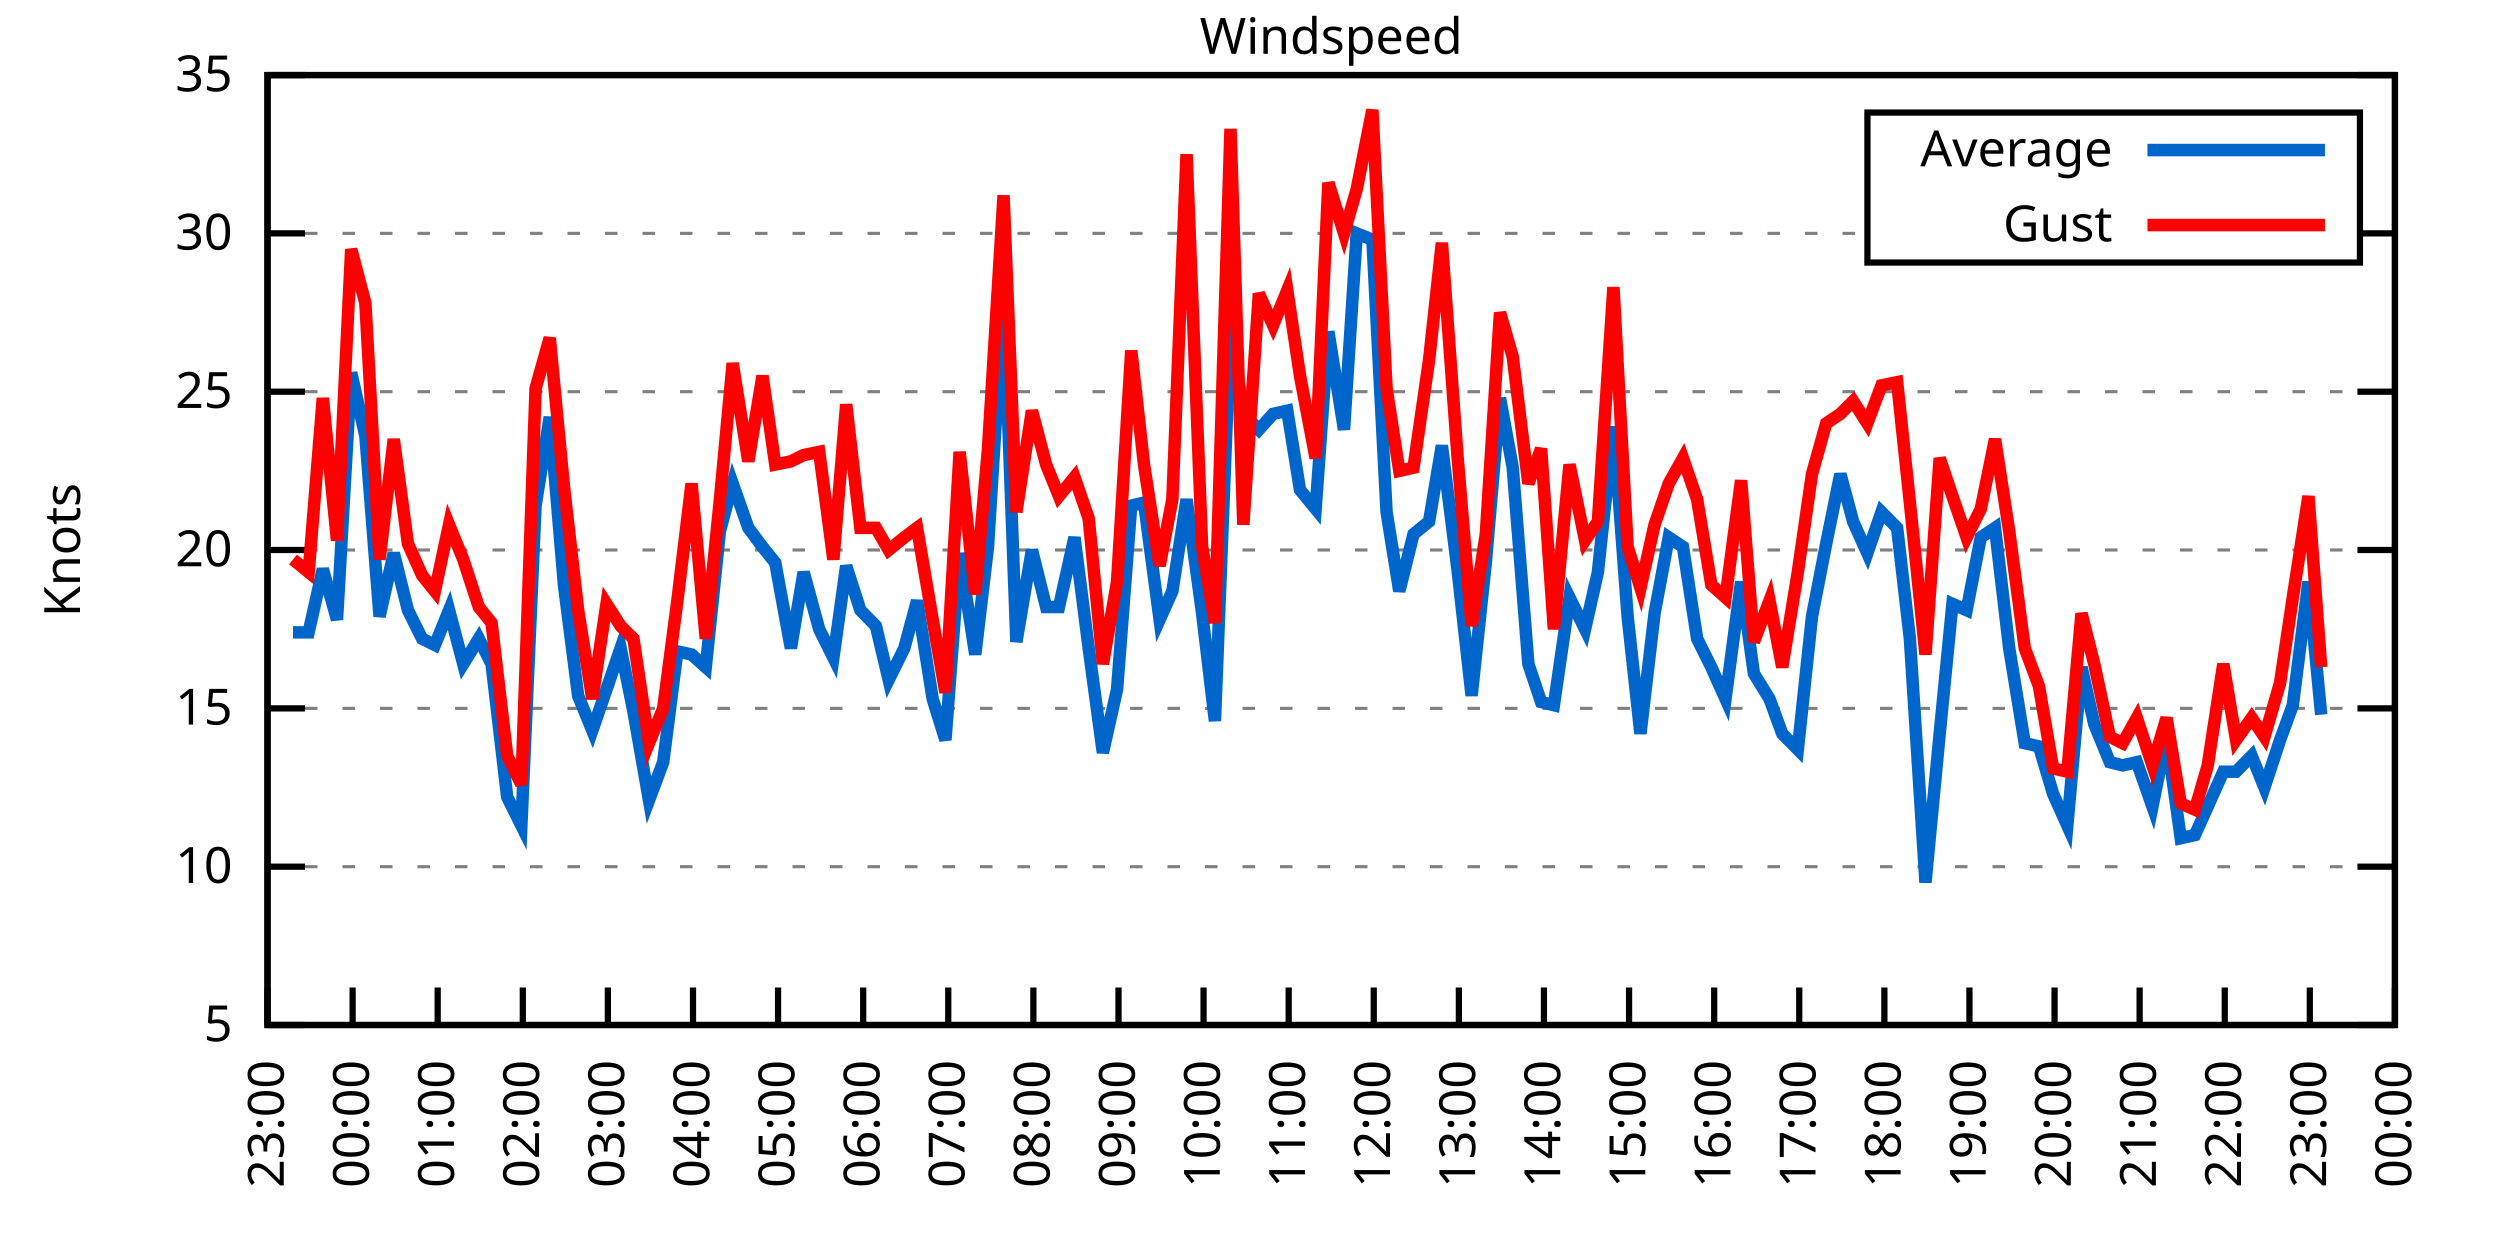
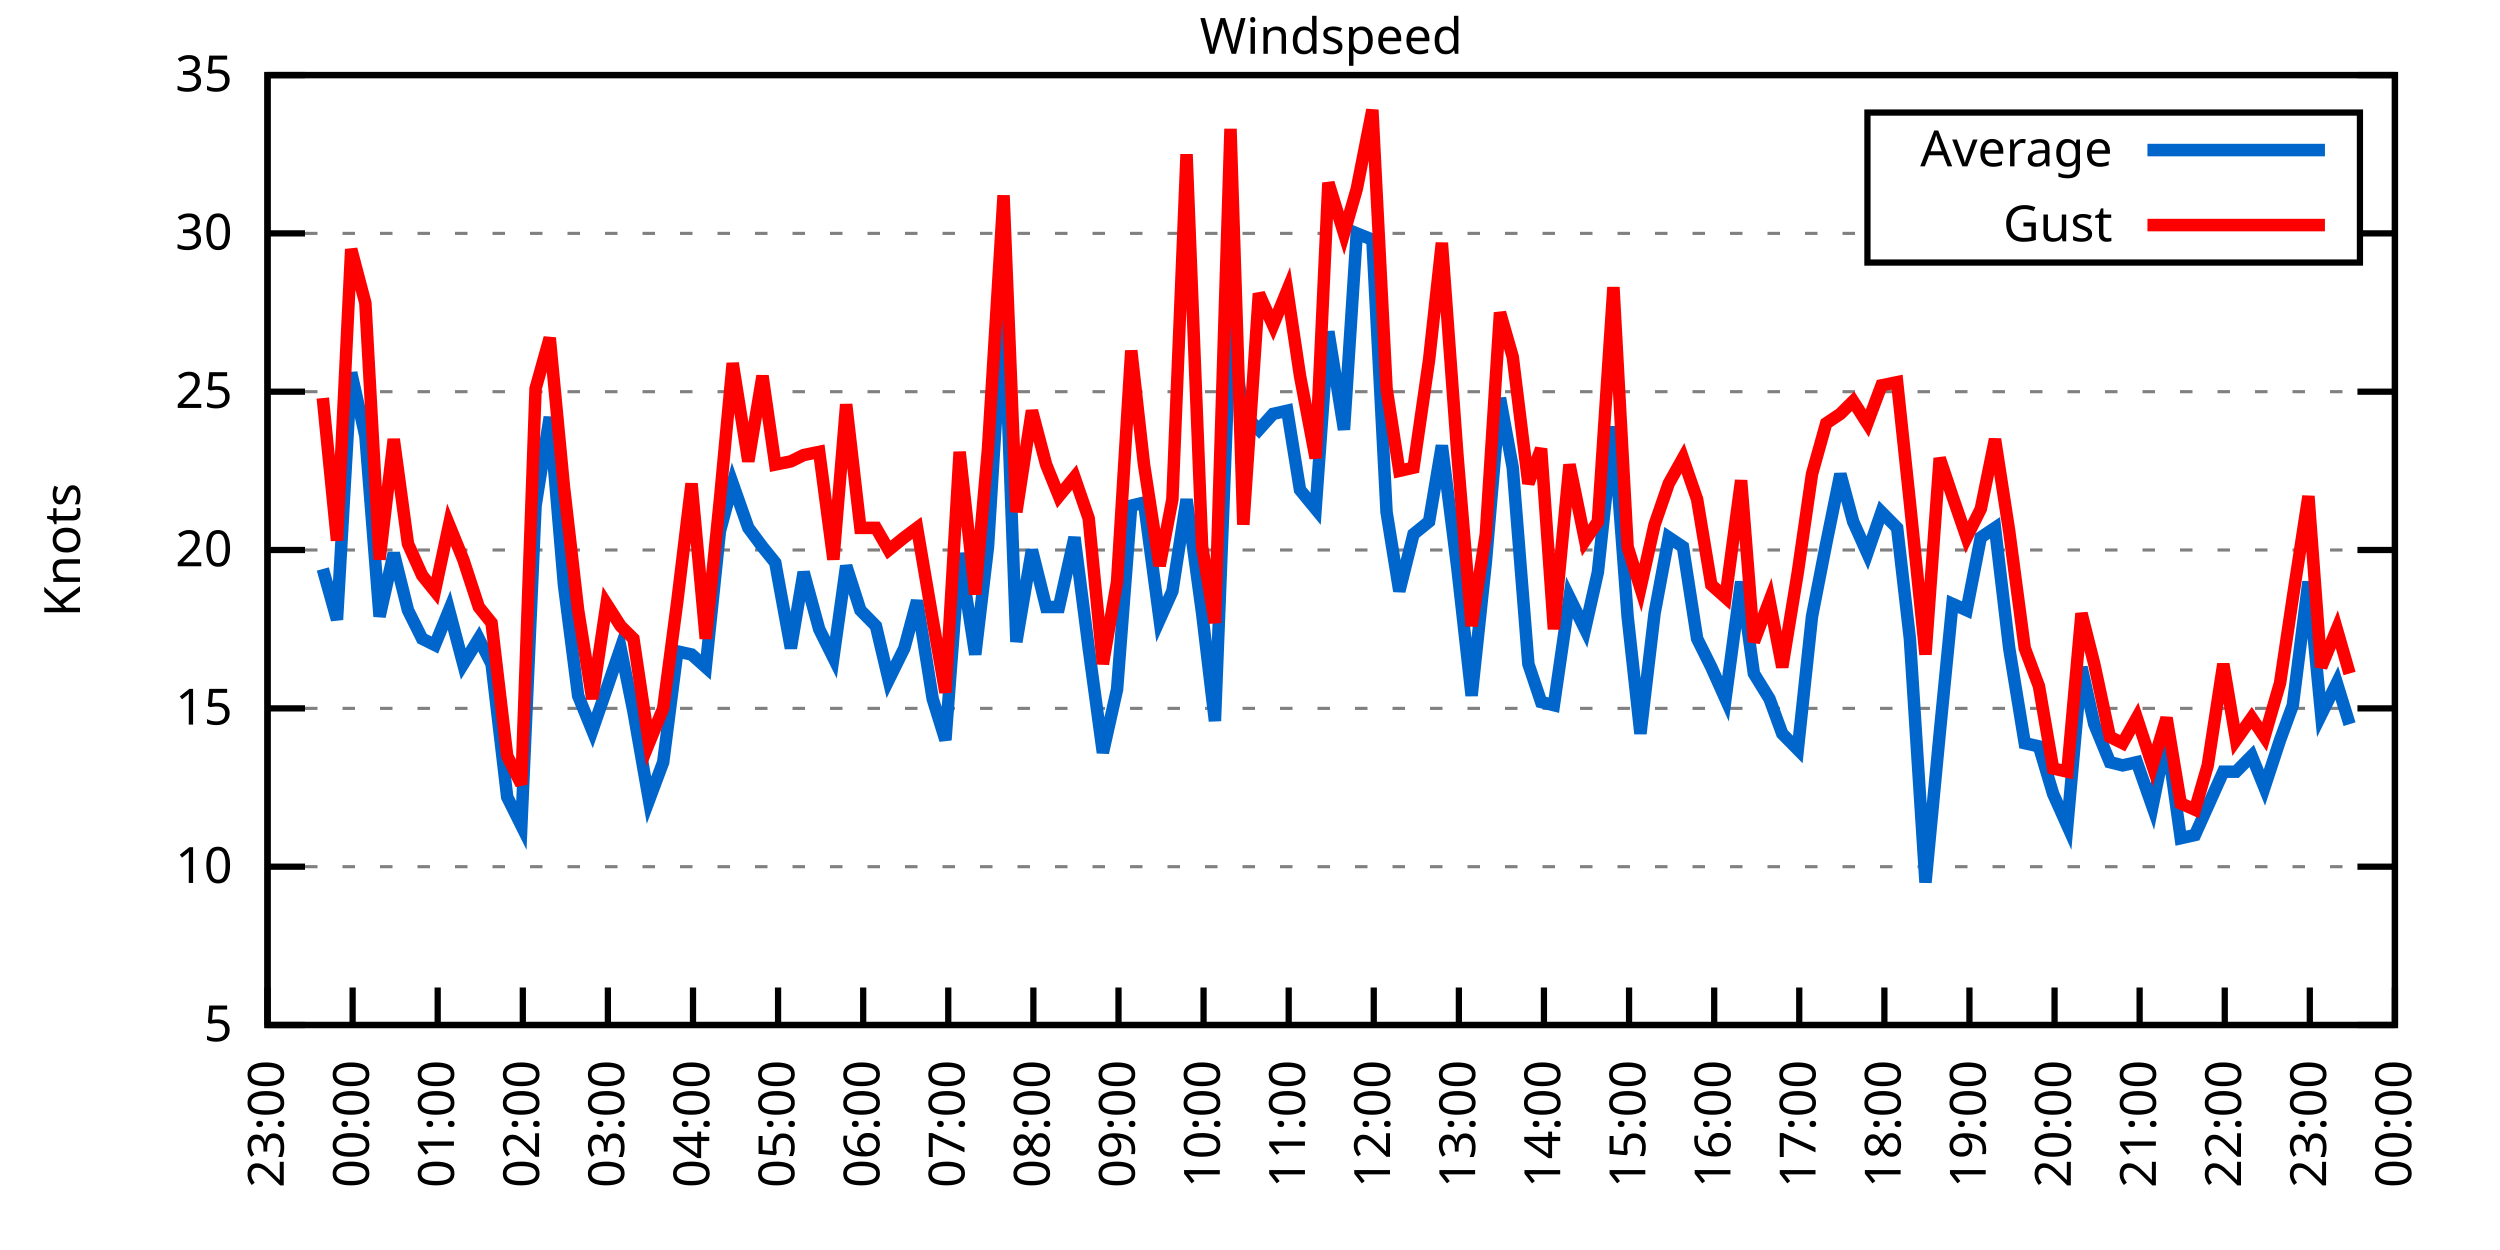
<svg xmlns="http://www.w3.org/2000/svg" xmlns:xlink="http://www.w3.org/1999/xlink" width="400" height="200" viewBox="0 0 400 200">
  <g id="gnuplot_canvas">
    <rect x="0" y="0" width="400" height="200" fill="none" />
    <defs>
      <circle id="gpDot" r="0.5" stroke-width="0.5" stroke="currentColor" />
      <path id="gpPt0" stroke-width="0.333" stroke="currentColor" d="M-1,0 h2 M0,-1 v2" />
      <path id="gpPt1" stroke-width="0.333" stroke="currentColor" d="M-1,-1 L1,1 M1,-1 L-1,1" />
      <path id="gpPt2" stroke-width="0.333" stroke="currentColor" d="M-1,0 L1,0 M0,-1 L0,1 M-1,-1 L1,1 M-1,1 L1,-1" />
      <rect id="gpPt3" stroke-width="0.333" stroke="currentColor" x="-1" y="-1" width="2" height="2" />
      <rect id="gpPt4" stroke-width="0.333" stroke="currentColor" fill="currentColor" x="-1" y="-1" width="2" height="2" />
      <circle id="gpPt5" stroke-width="0.333" stroke="currentColor" cx="0" cy="0" r="1" />
      <use xlink:href="#gpPt5" id="gpPt6" fill="currentColor" stroke="none" />
      <path id="gpPt7" stroke-width="0.333" stroke="currentColor" d="M0,-1.33 L-1.33,0.67 L1.33,0.67 z" />
      <use xlink:href="#gpPt7" id="gpPt8" fill="currentColor" stroke="none" />
      <use xlink:href="#gpPt7" id="gpPt9" stroke="currentColor" transform="rotate(180)" />
      <use xlink:href="#gpPt9" id="gpPt10" fill="currentColor" stroke="none" />
      <use xlink:href="#gpPt3" id="gpPt11" stroke="currentColor" transform="rotate(45)" />
      <use xlink:href="#gpPt11" id="gpPt12" fill="currentColor" stroke="none" />
      <path id="gpPt13" stroke-width="0.333" stroke="currentColor" d="M0,1.330 L1.265,0.411 L0.782,-1.067 L-0.782,-1.076 L-1.265,0.411 z" />
      <use xlink:href="#gpPt13" id="gpPt14" fill="currentColor" stroke="none" />
      <filter id="textbox" filterUnits="objectBoundingBox" x="0" y="0" height="1" width="1">
        <feFlood flood-color="white" flood-opacity="1" result="bgnd" />
        <feComposite in="SourceGraphic" in2="bgnd" operator="atop" />
      </filter>
      <filter id="greybox" filterUnits="objectBoundingBox" x="0" y="0" height="1" width="1">
        <feFlood flood-color="lightgrey" flood-opacity="1" result="grey" />
        <feComposite in="SourceGraphic" in2="grey" operator="atop" />
      </filter>
    </defs>
    <g fill="none" color="white" stroke="currentColor" stroke-width="1.00" stroke-linecap="butt" stroke-linejoin="miter">
</g>
    <g fill="none" color="black" stroke="currentColor" stroke-width="1.00" stroke-linecap="butt" stroke-linejoin="miter">
      <g stroke="none" shape-rendering="crispEdges">
        <polygon fill="rgb(255, 255, 255)" points="42.80,164.00 383.18,164.00 383.18,12.02 42.80,12.02 " />
      </g>
    </g>
    <g fill="none" color="black" stroke="currentColor" stroke-width="1.00" stroke-linecap="butt" stroke-linejoin="miter">
</g>
    <g fill="none" color="black" stroke="black" stroke-width="0.50" stroke-linecap="butt" stroke-linejoin="miter">
</g>
    <g fill="none" color="gray" stroke="currentColor" stroke-width="0.50" stroke-linecap="butt" stroke-linejoin="miter">
      <path stroke="gray" stroke-dasharray="2,4" class="gridline" d="M42.80,164.00 L383.19,164.00  " />
    </g>
    <g fill="none" color="gray" stroke="gray" stroke-width="1.00" stroke-linecap="butt" stroke-linejoin="miter">
</g>
    <g fill="none" color="black" stroke="currentColor" stroke-width="1.00" stroke-linecap="butt" stroke-linejoin="miter">
      <path stroke="black" d="M42.80,164.00 L48.80,164.00 M383.19,164.00 L377.19,164.00  " />
      <g transform="translate(37.20,166.60)" stroke="none" fill="black" font-family="Sans" font-size="8.00" text-anchor="end">
        <text>
          <tspan font-family="Sans"> 5</tspan>
        </text>
      </g>
    </g>
    <g fill="none" color="black" stroke="currentColor" stroke-width="1.00" stroke-linecap="butt" stroke-linejoin="miter">
</g>
    <g fill="none" color="black" stroke="black" stroke-width="0.50" stroke-linecap="butt" stroke-linejoin="miter">
</g>
    <g fill="none" color="gray" stroke="currentColor" stroke-width="0.50" stroke-linecap="butt" stroke-linejoin="miter">
      <path stroke="gray" stroke-dasharray="2,4" class="gridline" d="M42.80,138.67 L383.19,138.67  " />
    </g>
    <g fill="none" color="gray" stroke="gray" stroke-width="1.00" stroke-linecap="butt" stroke-linejoin="miter">
</g>
    <g fill="none" color="black" stroke="currentColor" stroke-width="1.00" stroke-linecap="butt" stroke-linejoin="miter">
      <path stroke="black" d="M42.80,138.67 L48.80,138.67 M383.19,138.67 L377.19,138.67  " />
      <g transform="translate(37.20,141.27)" stroke="none" fill="black" font-family="Sans" font-size="8.00" text-anchor="end">
        <text>
          <tspan font-family="Sans"> 10</tspan>
        </text>
      </g>
    </g>
    <g fill="none" color="black" stroke="currentColor" stroke-width="1.00" stroke-linecap="butt" stroke-linejoin="miter">
</g>
    <g fill="none" color="black" stroke="black" stroke-width="0.50" stroke-linecap="butt" stroke-linejoin="miter">
</g>
    <g fill="none" color="gray" stroke="currentColor" stroke-width="0.50" stroke-linecap="butt" stroke-linejoin="miter">
      <path stroke="gray" stroke-dasharray="2,4" class="gridline" d="M42.80,113.34 L383.19,113.34  " />
    </g>
    <g fill="none" color="gray" stroke="gray" stroke-width="1.00" stroke-linecap="butt" stroke-linejoin="miter">
</g>
    <g fill="none" color="black" stroke="currentColor" stroke-width="1.00" stroke-linecap="butt" stroke-linejoin="miter">
      <path stroke="black" d="M42.80,113.34 L48.80,113.34 M383.19,113.34 L377.19,113.34  " />
      <g transform="translate(37.20,115.94)" stroke="none" fill="black" font-family="Sans" font-size="8.00" text-anchor="end">
        <text>
          <tspan font-family="Sans"> 15</tspan>
        </text>
      </g>
    </g>
    <g fill="none" color="black" stroke="currentColor" stroke-width="1.00" stroke-linecap="butt" stroke-linejoin="miter">
</g>
    <g fill="none" color="black" stroke="black" stroke-width="0.50" stroke-linecap="butt" stroke-linejoin="miter">
</g>
    <g fill="none" color="gray" stroke="currentColor" stroke-width="0.50" stroke-linecap="butt" stroke-linejoin="miter">
      <path stroke="gray" stroke-dasharray="2,4" class="gridline" d="M42.80,88.00 L383.19,88.00  " />
    </g>
    <g fill="none" color="gray" stroke="gray" stroke-width="1.00" stroke-linecap="butt" stroke-linejoin="miter">
</g>
    <g fill="none" color="black" stroke="currentColor" stroke-width="1.00" stroke-linecap="butt" stroke-linejoin="miter">
      <path stroke="black" d="M42.80,88.00 L48.80,88.00 M383.19,88.00 L377.19,88.00  " />
      <g transform="translate(37.20,90.60)" stroke="none" fill="black" font-family="Sans" font-size="8.00" text-anchor="end">
        <text>
          <tspan font-family="Sans"> 20</tspan>
        </text>
      </g>
    </g>
    <g fill="none" color="black" stroke="currentColor" stroke-width="1.00" stroke-linecap="butt" stroke-linejoin="miter">
</g>
    <g fill="none" color="black" stroke="black" stroke-width="0.50" stroke-linecap="butt" stroke-linejoin="miter">
</g>
    <g fill="none" color="gray" stroke="currentColor" stroke-width="0.50" stroke-linecap="butt" stroke-linejoin="miter">
      <path stroke="gray" stroke-dasharray="2,4" class="gridline" d="M42.80,62.67 L383.19,62.67  " />
    </g>
    <g fill="none" color="gray" stroke="gray" stroke-width="1.00" stroke-linecap="butt" stroke-linejoin="miter">
</g>
    <g fill="none" color="black" stroke="currentColor" stroke-width="1.00" stroke-linecap="butt" stroke-linejoin="miter">
      <path stroke="black" d="M42.80,62.67 L48.80,62.67 M383.19,62.67 L377.19,62.67  " />
      <g transform="translate(37.20,65.27)" stroke="none" fill="black" font-family="Sans" font-size="8.00" text-anchor="end">
        <text>
          <tspan font-family="Sans"> 25</tspan>
        </text>
      </g>
    </g>
    <g fill="none" color="black" stroke="currentColor" stroke-width="1.00" stroke-linecap="butt" stroke-linejoin="miter">
</g>
    <g fill="none" color="black" stroke="black" stroke-width="0.50" stroke-linecap="butt" stroke-linejoin="miter">
</g>
    <g fill="none" color="gray" stroke="currentColor" stroke-width="0.50" stroke-linecap="butt" stroke-linejoin="miter">
      <path stroke="gray" stroke-dasharray="2,4" class="gridline" d="M42.80,37.34 L298.79,37.34 M377.59,37.34 L383.19,37.34  " />
    </g>
    <g fill="none" color="gray" stroke="gray" stroke-width="1.00" stroke-linecap="butt" stroke-linejoin="miter">
</g>
    <g fill="none" color="black" stroke="currentColor" stroke-width="1.00" stroke-linecap="butt" stroke-linejoin="miter">
      <path stroke="black" d="M42.80,37.34 L48.80,37.34 M383.19,37.34 L377.19,37.34  " />
      <g transform="translate(37.20,39.94)" stroke="none" fill="black" font-family="Sans" font-size="8.00" text-anchor="end">
        <text>
          <tspan font-family="Sans"> 30</tspan>
        </text>
      </g>
    </g>
    <g fill="none" color="black" stroke="currentColor" stroke-width="1.00" stroke-linecap="butt" stroke-linejoin="miter">
</g>
    <g fill="none" color="black" stroke="black" stroke-width="0.50" stroke-linecap="butt" stroke-linejoin="miter">
</g>
    <g fill="none" color="gray" stroke="currentColor" stroke-width="0.50" stroke-linecap="butt" stroke-linejoin="miter">
      <path stroke="gray" stroke-dasharray="2,4" class="gridline" d="M42.80,12.01 L383.19,12.01  " />
    </g>
    <g fill="none" color="gray" stroke="gray" stroke-width="1.00" stroke-linecap="butt" stroke-linejoin="miter">
</g>
    <g fill="none" color="black" stroke="currentColor" stroke-width="1.00" stroke-linecap="butt" stroke-linejoin="miter">
      <path stroke="black" d="M42.80,12.01 L48.80,12.01 M383.19,12.01 L377.19,12.01  " />
      <g transform="translate(37.20,14.61)" stroke="none" fill="black" font-family="Sans" font-size="8.00" text-anchor="end">
        <text>
          <tspan font-family="Sans"> 35</tspan>
        </text>
      </g>
    </g>
    <g fill="none" color="black" stroke="currentColor" stroke-width="1.00" stroke-linecap="butt" stroke-linejoin="miter">
      <path stroke="black" d="M42.80,164.00 L42.80,158.00  " />
      <g transform="translate(45.40,169.60) rotate(270.00)" stroke="none" fill="black" font-family="Sans" font-size="8.00" text-anchor="end">
        <text>
          <tspan font-family="Sans">23:00</tspan>
        </text>
      </g>
    </g>
    <g fill="none" color="black" stroke="currentColor" stroke-width="1.00" stroke-linecap="butt" stroke-linejoin="miter">
      <path stroke="black" d="M56.42,164.00 L56.42,158.00  " />
      <g transform="translate(59.02,169.60) rotate(270.00)" stroke="none" fill="black" font-family="Sans" font-size="8.00" text-anchor="end">
        <text>
          <tspan font-family="Sans">00:00</tspan>
        </text>
      </g>
    </g>
    <g fill="none" color="black" stroke="currentColor" stroke-width="1.00" stroke-linecap="butt" stroke-linejoin="miter">
      <path stroke="black" d="M70.03,164.00 L70.03,158.00  " />
      <g transform="translate(72.63,169.60) rotate(270.00)" stroke="none" fill="black" font-family="Sans" font-size="8.00" text-anchor="end">
        <text>
          <tspan font-family="Sans">01:00</tspan>
        </text>
      </g>
    </g>
    <g fill="none" color="black" stroke="currentColor" stroke-width="1.00" stroke-linecap="butt" stroke-linejoin="miter">
      <path stroke="black" d="M83.65,164.00 L83.65,158.00  " />
      <g transform="translate(86.25,169.60) rotate(270.00)" stroke="none" fill="black" font-family="Sans" font-size="8.00" text-anchor="end">
        <text>
          <tspan font-family="Sans">02:00</tspan>
        </text>
      </g>
    </g>
    <g fill="none" color="black" stroke="currentColor" stroke-width="1.00" stroke-linecap="butt" stroke-linejoin="miter">
      <path stroke="black" d="M97.26,164.00 L97.26,158.00  " />
      <g transform="translate(99.86,169.60) rotate(270.00)" stroke="none" fill="black" font-family="Sans" font-size="8.00" text-anchor="end">
        <text>
          <tspan font-family="Sans">03:00</tspan>
        </text>
      </g>
    </g>
    <g fill="none" color="black" stroke="currentColor" stroke-width="1.00" stroke-linecap="butt" stroke-linejoin="miter">
      <path stroke="black" d="M110.88,164.00 L110.88,158.00  " />
      <g transform="translate(113.48,169.60) rotate(270.00)" stroke="none" fill="black" font-family="Sans" font-size="8.00" text-anchor="end">
        <text>
          <tspan font-family="Sans">04:00</tspan>
        </text>
      </g>
    </g>
    <g fill="none" color="black" stroke="currentColor" stroke-width="1.00" stroke-linecap="butt" stroke-linejoin="miter">
      <path stroke="black" d="M124.49,164.00 L124.49,158.00  " />
      <g transform="translate(127.09,169.60) rotate(270.00)" stroke="none" fill="black" font-family="Sans" font-size="8.00" text-anchor="end">
        <text>
          <tspan font-family="Sans">05:00</tspan>
        </text>
      </g>
    </g>
    <g fill="none" color="black" stroke="currentColor" stroke-width="1.00" stroke-linecap="butt" stroke-linejoin="miter">
      <path stroke="black" d="M138.11,164.00 L138.11,158.00  " />
      <g transform="translate(140.71,169.60) rotate(270.00)" stroke="none" fill="black" font-family="Sans" font-size="8.00" text-anchor="end">
        <text>
          <tspan font-family="Sans">06:00</tspan>
        </text>
      </g>
    </g>
    <g fill="none" color="black" stroke="currentColor" stroke-width="1.00" stroke-linecap="butt" stroke-linejoin="miter">
      <path stroke="black" d="M151.72,164.00 L151.72,158.00  " />
      <g transform="translate(154.32,169.60) rotate(270.00)" stroke="none" fill="black" font-family="Sans" font-size="8.00" text-anchor="end">
        <text>
          <tspan font-family="Sans">07:00</tspan>
        </text>
      </g>
    </g>
    <g fill="none" color="black" stroke="currentColor" stroke-width="1.00" stroke-linecap="butt" stroke-linejoin="miter">
      <path stroke="black" d="M165.34,164.00 L165.34,158.00  " />
      <g transform="translate(167.94,169.60) rotate(270.00)" stroke="none" fill="black" font-family="Sans" font-size="8.00" text-anchor="end">
        <text>
          <tspan font-family="Sans">08:00</tspan>
        </text>
      </g>
    </g>
    <g fill="none" color="black" stroke="currentColor" stroke-width="1.00" stroke-linecap="butt" stroke-linejoin="miter">
      <path stroke="black" d="M178.96,164.00 L178.96,158.00  " />
      <g transform="translate(181.56,169.60) rotate(270.00)" stroke="none" fill="black" font-family="Sans" font-size="8.00" text-anchor="end">
        <text>
          <tspan font-family="Sans">09:00</tspan>
        </text>
      </g>
    </g>
    <g fill="none" color="black" stroke="currentColor" stroke-width="1.00" stroke-linecap="butt" stroke-linejoin="miter">
      <path stroke="black" d="M192.57,164.00 L192.57,158.00  " />
      <g transform="translate(195.17,169.60) rotate(270.00)" stroke="none" fill="black" font-family="Sans" font-size="8.00" text-anchor="end">
        <text>
          <tspan font-family="Sans">10:00</tspan>
        </text>
      </g>
    </g>
    <g fill="none" color="black" stroke="currentColor" stroke-width="1.00" stroke-linecap="butt" stroke-linejoin="miter">
      <path stroke="black" d="M206.19,164.00 L206.19,158.00  " />
      <g transform="translate(208.79,169.60) rotate(270.00)" stroke="none" fill="black" font-family="Sans" font-size="8.00" text-anchor="end">
        <text>
          <tspan font-family="Sans">11:00</tspan>
        </text>
      </g>
    </g>
    <g fill="none" color="black" stroke="currentColor" stroke-width="1.00" stroke-linecap="butt" stroke-linejoin="miter">
      <path stroke="black" d="M219.80,164.00 L219.80,158.00  " />
      <g transform="translate(222.40,169.60) rotate(270.00)" stroke="none" fill="black" font-family="Sans" font-size="8.00" text-anchor="end">
        <text>
          <tspan font-family="Sans">12:00</tspan>
        </text>
      </g>
    </g>
    <g fill="none" color="black" stroke="currentColor" stroke-width="1.00" stroke-linecap="butt" stroke-linejoin="miter">
      <path stroke="black" d="M233.42,164.00 L233.42,158.00  " />
      <g transform="translate(236.02,169.60) rotate(270.00)" stroke="none" fill="black" font-family="Sans" font-size="8.00" text-anchor="end">
        <text>
          <tspan font-family="Sans">13:00</tspan>
        </text>
      </g>
    </g>
    <g fill="none" color="black" stroke="currentColor" stroke-width="1.00" stroke-linecap="butt" stroke-linejoin="miter">
      <path stroke="black" d="M247.03,164.00 L247.03,158.00  " />
      <g transform="translate(249.63,169.60) rotate(270.00)" stroke="none" fill="black" font-family="Sans" font-size="8.00" text-anchor="end">
        <text>
          <tspan font-family="Sans">14:00</tspan>
        </text>
      </g>
    </g>
    <g fill="none" color="black" stroke="currentColor" stroke-width="1.00" stroke-linecap="butt" stroke-linejoin="miter">
      <path stroke="black" d="M260.65,164.00 L260.65,158.00  " />
      <g transform="translate(263.25,169.60) rotate(270.00)" stroke="none" fill="black" font-family="Sans" font-size="8.00" text-anchor="end">
        <text>
          <tspan font-family="Sans">15:00</tspan>
        </text>
      </g>
    </g>
    <g fill="none" color="black" stroke="currentColor" stroke-width="1.00" stroke-linecap="butt" stroke-linejoin="miter">
      <path stroke="black" d="M274.27,164.00 L274.27,158.00  " />
      <g transform="translate(276.87,169.60) rotate(270.00)" stroke="none" fill="black" font-family="Sans" font-size="8.00" text-anchor="end">
        <text>
          <tspan font-family="Sans">16:00</tspan>
        </text>
      </g>
    </g>
    <g fill="none" color="black" stroke="currentColor" stroke-width="1.00" stroke-linecap="butt" stroke-linejoin="miter">
      <path stroke="black" d="M287.88,164.00 L287.88,158.00  " />
      <g transform="translate(290.48,169.60) rotate(270.00)" stroke="none" fill="black" font-family="Sans" font-size="8.00" text-anchor="end">
        <text>
          <tspan font-family="Sans">17:00</tspan>
        </text>
      </g>
    </g>
    <g fill="none" color="black" stroke="currentColor" stroke-width="1.00" stroke-linecap="butt" stroke-linejoin="miter">
      <path stroke="black" d="M301.50,164.00 L301.50,158.00  " />
      <g transform="translate(304.10,169.60) rotate(270.00)" stroke="none" fill="black" font-family="Sans" font-size="8.00" text-anchor="end">
        <text>
          <tspan font-family="Sans">18:00</tspan>
        </text>
      </g>
    </g>
    <g fill="none" color="black" stroke="currentColor" stroke-width="1.00" stroke-linecap="butt" stroke-linejoin="miter">
      <path stroke="black" d="M315.11,164.00 L315.11,158.00  " />
      <g transform="translate(317.71,169.60) rotate(270.00)" stroke="none" fill="black" font-family="Sans" font-size="8.00" text-anchor="end">
        <text>
          <tspan font-family="Sans">19:00</tspan>
        </text>
      </g>
    </g>
    <g fill="none" color="black" stroke="currentColor" stroke-width="1.00" stroke-linecap="butt" stroke-linejoin="miter">
      <path stroke="black" d="M328.73,164.00 L328.73,158.00  " />
      <g transform="translate(331.33,169.60) rotate(270.00)" stroke="none" fill="black" font-family="Sans" font-size="8.00" text-anchor="end">
        <text>
          <tspan font-family="Sans">20:00</tspan>
        </text>
      </g>
    </g>
    <g fill="none" color="black" stroke="currentColor" stroke-width="1.00" stroke-linecap="butt" stroke-linejoin="miter">
      <path stroke="black" d="M342.34,164.00 L342.34,158.00  " />
      <g transform="translate(344.94,169.60) rotate(270.00)" stroke="none" fill="black" font-family="Sans" font-size="8.00" text-anchor="end">
        <text>
          <tspan font-family="Sans">21:00</tspan>
        </text>
      </g>
    </g>
    <g fill="none" color="black" stroke="currentColor" stroke-width="1.00" stroke-linecap="butt" stroke-linejoin="miter">
      <path stroke="black" d="M355.96,164.00 L355.96,158.00  " />
      <g transform="translate(358.56,169.60) rotate(270.00)" stroke="none" fill="black" font-family="Sans" font-size="8.00" text-anchor="end">
        <text>
          <tspan font-family="Sans">22:00</tspan>
        </text>
      </g>
    </g>
    <g fill="none" color="black" stroke="currentColor" stroke-width="1.00" stroke-linecap="butt" stroke-linejoin="miter">
      <path stroke="black" d="M369.57,164.00 L369.57,158.00  " />
      <g transform="translate(372.17,169.60) rotate(270.00)" stroke="none" fill="black" font-family="Sans" font-size="8.00" text-anchor="end">
        <text>
          <tspan font-family="Sans">23:00</tspan>
        </text>
      </g>
    </g>
    <g fill="none" color="black" stroke="currentColor" stroke-width="1.00" stroke-linecap="butt" stroke-linejoin="miter">
      <path stroke="black" d="M383.19,164.00 L383.19,158.00  " />
      <g transform="translate(385.79,169.60) rotate(270.00)" stroke="none" fill="black" font-family="Sans" font-size="8.00" text-anchor="end">
        <text>
          <tspan font-family="Sans">00:00</tspan>
        </text>
      </g>
    </g>
    <g fill="none" color="black" stroke="currentColor" stroke-width="1.00" stroke-linecap="butt" stroke-linejoin="miter">
</g>
    <g fill="none" color="black" stroke="currentColor" stroke-width="1.00" stroke-linecap="butt" stroke-linejoin="miter">
      <path stroke="black" d="M42.80,12.01 L42.80,164.00 L383.19,164.00 L383.19,12.01 L42.80,12.01 Z  " />
    </g>
    <g fill="none" color="black" stroke="currentColor" stroke-width="1.00" stroke-linecap="butt" stroke-linejoin="miter">
</g>
    <g fill="none" color="black" stroke="currentColor" stroke-width="1.00" stroke-linecap="butt" stroke-linejoin="miter">
      <path stroke="black" d="M298.79,42.01 L298.79,18.01 L377.59,18.01 L377.59,42.01 L298.79,42.01 Z  " />
    </g>
    <g id="Windspeed_plot_1">
      <g fill="none" color="white" stroke="black" stroke-width="2.00" stroke-linecap="butt" stroke-linejoin="miter">
</g>
      <g fill="none" color="black" stroke="currentColor" stroke-width="2.00" stroke-linecap="butt" stroke-linejoin="miter">
        <g transform="translate(337.99,26.61)" stroke="none" fill="black" font-family="Sans" font-size="8.00" text-anchor="end">
          <text>
            <tspan font-family="Sans">Average</tspan>
          </text>
        </g>
      </g>
      <g fill="none" color="black" stroke="currentColor" stroke-width="2.00" stroke-linecap="butt" stroke-linejoin="miter">
-         <path stroke="rgb(  0, 102, 204)" d="M343.59,24.01 L371.99,24.01 M46.88,101.18 L49.38,101.18 L51.65,91.04 L53.92,99.15 L56.19,59.63 L58.46,69.77   L60.73,98.64 L63.00,88.51 L65.27,97.63 L67.54,102.19 L69.58,103.20 L71.85,97.63 L74.12,106.24 L76.61,102.19   L78.65,106.24 L81.15,127.52 L83.42,132.08 L85.69,80.91 L87.96,66.73 L90.23,93.58 L92.50,111.31 L94.77,116.88   L97.04,110.30 L99.30,103.71 L101.35,113.84 L103.84,128.03 L106.11,121.95 L108.38,104.22 L110.65,104.72 L112.92,106.75   L115.19,84.97 L117.23,77.37 L119.73,84.46 L122.00,87.50 L124.04,90.03 L126.54,103.71 L128.58,91.55 L131.07,100.67   L133.34,105.23 L135.39,90.54 L137.66,97.63 L140.15,100.16 L142.19,108.78 L144.69,103.71 L146.73,96.11 L149.23,111.82   L151.27,118.40 L153.54,88.51 L156.04,104.72 L158.08,87.50 L160.57,47.47 L162.62,102.70 L165.11,88.00 L167.38,97.12   L169.43,97.12 L171.92,85.98 L174.19,103.71 L176.46,120.43 L178.73,110.30 L181.00,80.91 L183.04,80.41 L185.54,99.15   L187.58,94.59 L189.85,79.90 L192.34,98.14 L194.39,115.36 L196.88,52.03 L198.93,66.22 L201.42,68.75 L203.69,66.22   L205.96,65.71 L208.00,78.38 L210.50,81.42 L212.54,53.05 L215.04,68.75 L217.08,37.34 L219.58,38.35 L221.85,81.93   L223.89,94.59 L226.16,85.47 L228.65,83.45 L230.70,71.29 L233.19,91.04 L235.46,111.31 L237.73,90.03 L240.00,63.69   L242.04,74.83 L244.54,106.24 L246.58,112.32 L248.62,112.83 L251.12,95.60 L253.61,100.67 L255.66,91.55 L258.15,68.25   L260.42,98.64 L262.47,117.39 L264.73,98.14 L267.00,85.98 L269.27,87.50 L271.54,102.19 L273.81,106.75 L276.08,111.82   L278.58,93.07 L280.62,107.76 L283.12,111.82 L285.16,117.39 L287.65,119.92 L289.92,98.64 L292.19,86.99 L294.46,75.85   L296.50,83.45 L298.77,88.51 L301.04,81.93 L303.54,84.46 L305.58,102.19 L308.08,141.20 L310.35,117.39 L312.39,96.62   L314.66,97.63 L316.93,85.98 L319.20,84.46 L321.47,103.71 L323.96,118.91 L326.23,119.42 L328.50,127.02 L330.77,132.08   L333.04,106.75 L335.08,115.87 L337.58,121.95 L339.62,122.46 L341.89,121.95 L344.39,129.04 L346.65,117.90 L348.92,134.11   L351.19,133.60 L353.24,129.04 L355.73,123.47 L357.77,123.47 L360.27,120.94 L362.31,126.00 L364.81,118.40 L366.85,112.83   L369.35,93.07 L371.39,114.35  " />
+         <path stroke="rgb(  0, 102, 204)" d="M343.59,24.01 L371.99,24.01 M51.65,91.04 L53.92,99.15 L56.19,59.63 L58.46,69.77 L60.73,98.64 L63.00,88.51   L65.27,97.63 L67.54,102.19 L69.58,103.20 L71.85,97.63 L74.12,106.24 L76.61,102.19 L78.65,106.24 L81.15,127.52   L83.42,132.08 L85.69,80.91 L87.96,66.73 L90.23,93.58 L92.50,111.31 L94.77,116.88 L97.04,110.30 L99.30,103.71   L101.35,113.84 L103.84,128.03 L106.11,121.95 L108.38,104.22 L110.65,104.72 L112.92,106.75 L115.19,84.97 L117.23,77.37   L119.73,84.46 L122.00,87.50 L124.04,90.03 L126.54,103.71 L128.58,91.55 L131.07,100.67 L133.34,105.23 L135.39,90.54   L137.66,97.63 L140.15,100.16 L142.19,108.78 L144.69,103.71 L146.73,96.11 L149.23,111.82 L151.27,118.40 L153.54,88.51   L156.04,104.72 L158.08,87.50 L160.57,47.47 L162.62,102.70 L165.11,88.00 L167.38,97.12 L169.43,97.12 L171.92,85.98   L174.19,103.71 L176.46,120.43 L178.73,110.30 L181.00,80.91 L183.04,80.41 L185.54,99.15 L187.58,94.59 L189.85,79.90   L192.34,98.14 L194.39,115.36 L196.88,52.03 L198.93,66.22 L201.42,68.75 L203.69,66.22 L205.96,65.71 L208.00,78.38   L210.50,81.42 L212.54,53.05 L215.04,68.75 L217.08,37.34 L219.58,38.35 L221.85,81.93 L223.89,94.59 L226.16,85.47   L228.65,83.45 L230.70,71.29 L233.19,91.04 L235.46,111.31 L237.73,90.03 L240.00,63.69 L242.04,74.83 L244.54,106.24   L246.58,112.32 L248.62,112.83 L251.12,95.60 L253.61,100.67 L255.66,91.55 L258.15,68.25 L260.42,98.64 L262.47,117.39   L264.73,98.14 L267.00,85.98 L269.27,87.50 L271.54,102.19 L273.81,106.75 L276.08,111.82 L278.58,93.07 L280.62,107.76   L283.12,111.82 L285.16,117.39 L287.65,119.92 L289.92,98.64 L292.19,86.99 L294.46,75.85 L296.50,83.45 L298.77,88.51   L301.04,81.93 L303.54,84.46 L305.58,102.19 L308.08,141.20 L310.35,117.39 L312.39,96.62 L314.66,97.63 L316.93,85.98   L319.20,84.46 L321.47,103.71 L323.96,118.91 L326.23,119.42 L328.50,127.02 L330.77,132.08 L333.04,106.75 L335.08,115.87   L337.58,121.95 L339.62,122.46 L341.89,121.95 L344.39,129.04 L346.65,117.90 L348.92,134.11 L351.19,133.60 L353.24,129.04   L355.73,123.47 L357.77,123.47 L360.27,120.94 L362.31,126.00 L364.81,118.40 L366.85,112.83 L369.35,93.07 L371.39,114.35   L373.89,109.28 L375.93,115.87  " />
      </g>
    </g>
    <g id="Windspeed_plot_2">
      <g fill="none" color="black" stroke="currentColor" stroke-width="2.00" stroke-linecap="butt" stroke-linejoin="miter">
        <g transform="translate(337.99,38.61)" stroke="none" fill="black" font-family="Sans" font-size="8.00" text-anchor="end">
          <text>
            <tspan font-family="Sans">Gust</tspan>
          </text>
        </g>
      </g>
      <g fill="none" color="black" stroke="currentColor" stroke-width="2.00" stroke-linecap="butt" stroke-linejoin="miter">
-         <path stroke="rgb(255,   0,   0)" d="M343.59,36.01 L371.99,36.01 M46.88,89.52 L49.38,91.55 L51.65,63.69 L53.92,86.49 L56.19,39.87 L58.46,48.49   L60.73,89.52 L63.00,70.27 L65.27,86.99 L67.54,92.06 L69.58,94.59 L71.85,83.95 L74.12,89.52 L76.61,97.12   L78.65,99.66 L81.15,120.94 L83.42,125.50 L85.69,62.17 L87.96,54.06 L90.23,77.87 L92.50,97.63 L94.77,111.82   L97.04,96.62 L99.30,100.16 L101.35,102.19 L103.84,118.91 L106.11,113.34 L108.38,96.11 L110.65,77.37 L112.92,102.19   L115.19,79.90 L117.23,58.11 L119.73,73.82 L122.00,60.14 L124.04,74.33 L126.54,73.82 L128.58,72.81 L131.07,72.30   L133.34,89.52 L135.39,64.70 L137.66,84.46 L140.15,84.46 L142.19,88.00 L144.69,85.98 L146.73,84.46 L149.23,99.15   L151.27,110.80 L153.54,72.30 L156.04,95.10 L158.08,71.79 L160.57,31.26 L162.62,81.93 L165.11,65.71 L167.38,74.33   L169.43,79.39 L171.92,76.35 L174.19,82.94 L176.46,106.24 L178.73,93.07 L181.00,56.09 L183.04,74.33 L185.54,90.54   L187.58,79.90 L189.85,24.68 L192.34,87.50 L194.39,99.66 L196.88,20.62 L198.93,83.95 L201.42,46.97 L203.69,52.03   L205.96,46.46 L208.00,60.14 L210.50,73.31 L212.54,29.24 L215.04,37.34 L217.08,30.25 L219.58,17.58 L221.85,62.17   L223.89,75.34 L226.16,74.83 L228.65,57.61 L230.70,38.86 L233.19,72.81 L235.46,100.16 L237.73,85.47 L240.00,50.01   L242.04,57.10 L244.54,77.37 L246.58,71.79 L248.62,100.67 L251.12,74.33 L253.61,86.49 L255.66,83.45 L258.15,45.95   L260.42,87.50 L262.47,94.08 L264.73,83.95 L267.00,77.37 L269.27,73.31 L271.54,79.90 L273.81,93.58 L276.08,95.60   L278.58,76.86 L280.62,102.70 L283.12,96.11 L285.16,106.75 L287.65,91.55 L289.92,75.85 L292.19,67.74 L294.46,66.22   L296.50,64.19 L298.77,67.74 L301.04,61.66 L303.54,61.15 L305.58,80.41 L308.08,104.72 L310.35,73.31 L312.39,79.39   L314.66,85.98 L316.93,81.42 L319.20,70.27 L321.47,84.97 L323.96,103.71 L326.23,109.79 L328.50,122.96 L330.77,123.47   L333.04,98.14 L335.08,106.24 L337.58,117.90 L339.62,118.91 L341.89,114.86 L344.39,122.46 L346.65,114.86 L348.92,128.54   L351.19,129.55 L353.24,122.46 L355.73,106.24 L357.77,118.40 L360.27,114.86 L362.31,117.90 L364.81,109.28 L366.85,95.60   L369.35,79.39 L371.39,106.75  " />
+         <path stroke="rgb(255,   0,   0)" d="M343.59,36.01 L371.99,36.01 M51.65,63.69 L53.92,86.49 L56.19,39.87 L58.46,48.49 L60.73,89.52 L63.00,70.27   L65.27,86.99 L67.54,92.06 L69.58,94.59 L71.85,83.95 L74.12,89.52 L76.61,97.12 L78.65,99.66 L81.15,120.94   L83.42,125.50 L85.69,62.17 L87.96,54.06 L90.23,77.87 L92.50,97.63 L94.77,111.82 L97.04,96.62 L99.30,100.16   L101.35,102.19 L103.84,118.91 L106.11,113.34 L108.38,96.11 L110.65,77.37 L112.92,102.19 L115.19,79.90 L117.23,58.11   L119.73,73.82 L122.00,60.14 L124.04,74.33 L126.54,73.82 L128.58,72.81 L131.07,72.30 L133.34,89.52 L135.39,64.70   L137.66,84.46 L140.15,84.46 L142.19,88.00 L144.69,85.98 L146.73,84.46 L149.23,99.15 L151.27,110.80 L153.54,72.30   L156.04,95.10 L158.08,71.79 L160.57,31.26 L162.62,81.93 L165.11,65.71 L167.38,74.33 L169.43,79.39 L171.92,76.35   L174.19,82.94 L176.46,106.24 L178.73,93.07 L181.00,56.09 L183.04,74.33 L185.54,90.54 L187.58,79.90 L189.85,24.68   L192.34,87.50 L194.39,99.66 L196.88,20.62 L198.93,83.95 L201.42,46.97 L203.69,52.03 L205.96,46.46 L208.00,60.14   L210.50,73.31 L212.54,29.24 L215.04,37.34 L217.08,30.25 L219.58,17.58 L221.85,62.17 L223.89,75.34 L226.16,74.83   L228.65,57.61 L230.70,38.86 L233.19,72.81 L235.46,100.16 L237.73,85.47 L240.00,50.01 L242.04,57.10 L244.54,77.37   L246.58,71.79 L248.62,100.67 L251.12,74.33 L253.61,86.49 L255.66,83.45 L258.15,45.95 L260.42,87.50 L262.47,94.08   L264.73,83.95 L267.00,77.37 L269.27,73.31 L271.54,79.90 L273.81,93.58 L276.08,95.60 L278.58,76.86 L280.62,102.70   L283.12,96.11 L285.16,106.75 L287.65,91.55 L289.92,75.85 L292.19,67.74 L294.46,66.22 L296.50,64.19 L298.77,67.74   L301.04,61.66 L303.54,61.15 L305.58,80.41 L308.08,104.72 L310.35,73.31 L312.39,79.39 L314.66,85.98 L316.93,81.42   L319.20,70.27 L321.47,84.97 L323.96,103.71 L326.23,109.79 L328.50,122.96 L330.77,123.47 L333.04,98.14 L335.08,106.24   L337.58,117.90 L339.62,118.91 L341.89,114.86 L344.39,122.46 L346.65,114.86 L348.92,128.54 L351.19,129.55 L353.24,122.46   L355.73,106.24 L357.77,118.40 L360.27,114.86 L362.31,117.90 L364.81,109.28 L366.85,95.60 L369.35,79.39 L371.39,106.75   L373.89,100.67 L375.93,107.76  " />
      </g>
    </g>
    <g fill="none" color="black" stroke="currentColor" stroke-width="2.00" stroke-linecap="butt" stroke-linejoin="miter">
</g>
    <g fill="none" color="black" stroke="black" stroke-width="1.00" stroke-linecap="butt" stroke-linejoin="miter">
</g>
    <g fill="none" color="black" stroke="currentColor" stroke-width="1.00" stroke-linecap="butt" stroke-linejoin="miter">
      <path stroke="black" d="M42.80,12.01 L42.80,164.00 L383.19,164.00 L383.19,12.01 L42.80,12.01 Z  " />
      <g transform="translate(12.80,88.01) rotate(270.00)" stroke="none" fill="black" font-family="Sans" font-size="8.00" text-anchor="middle">
        <text>
          <tspan font-family="Sans">Knots</tspan>
        </text>
      </g>
    </g>
    <g fill="none" color="black" stroke="currentColor" stroke-width="1.00" stroke-linecap="butt" stroke-linejoin="miter">
</g>
    <g fill="none" color="black" stroke="currentColor" stroke-width="1.00" stroke-linecap="butt" stroke-linejoin="miter">
      <g transform="translate(212.99,8.61)" stroke="none" fill="black" font-family="Sans" font-size="8.00" text-anchor="middle">
        <text>
          <tspan font-family="Sans">Windspeed</tspan>
        </text>
      </g>
    </g>
    <g fill="none" color="black" stroke="currentColor" stroke-width="1.00" stroke-linecap="butt" stroke-linejoin="miter">
</g>
  </g>
</svg>
